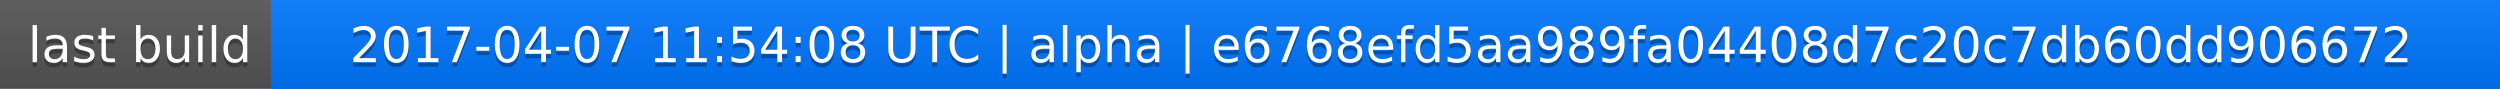
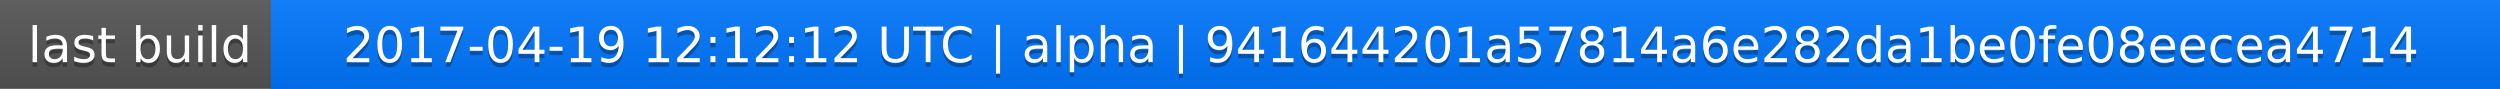
<svg xmlns="http://www.w3.org/2000/svg" width="563" height="20">
  <linearGradient id="a" x2="0" y2="100%">
    <stop offset="0" stop-color="#bbb" stop-opacity=".1" />
    <stop offset="1" stop-opacity=".1" />
  </linearGradient>
  <rect rx="0" width="563" height="20" fill="#555" />
  <rect rx="0" x="61" width="502" height="20" fill="#07f" />
  <path fill="#07f" d="M61 0h4v20h-4z" />
  <rect rx="0" width="563" height="20" fill="url(#a)" />
  <g fill="#fff" text-anchor="middle" font-family="DejaVu Sans,Verdana,Geneva,sans-serif" font-size="11">
    <text x="31.5" y="15" fill="#010101" fill-opacity=".3">last build</text>
    <text x="31.5" y="14">last build</text>
-     <text x="311" y="15" fill="#010101" fill-opacity=".3">2017-04-07 11:54:08 UTC | alpha | e6768efd5aa989fa04408d7c20c7db60dd906672</text>
-     <text x="311" y="14">2017-04-07 11:54:08 UTC | alpha | e6768efd5aa989fa04408d7c20c7db60dd906672</text>
+     <text x="311" y="15" fill="#010101" fill-opacity=".3">2017-04-19 12:12:12 UTC | alpha | 941644201a57814a6e282da1be0fe08eecea4714</text>
+     <text x="311" y="14">2017-04-19 12:12:12 UTC | alpha | 941644201a57814a6e282da1be0fe08eecea4714</text>
  </g>
</svg>
